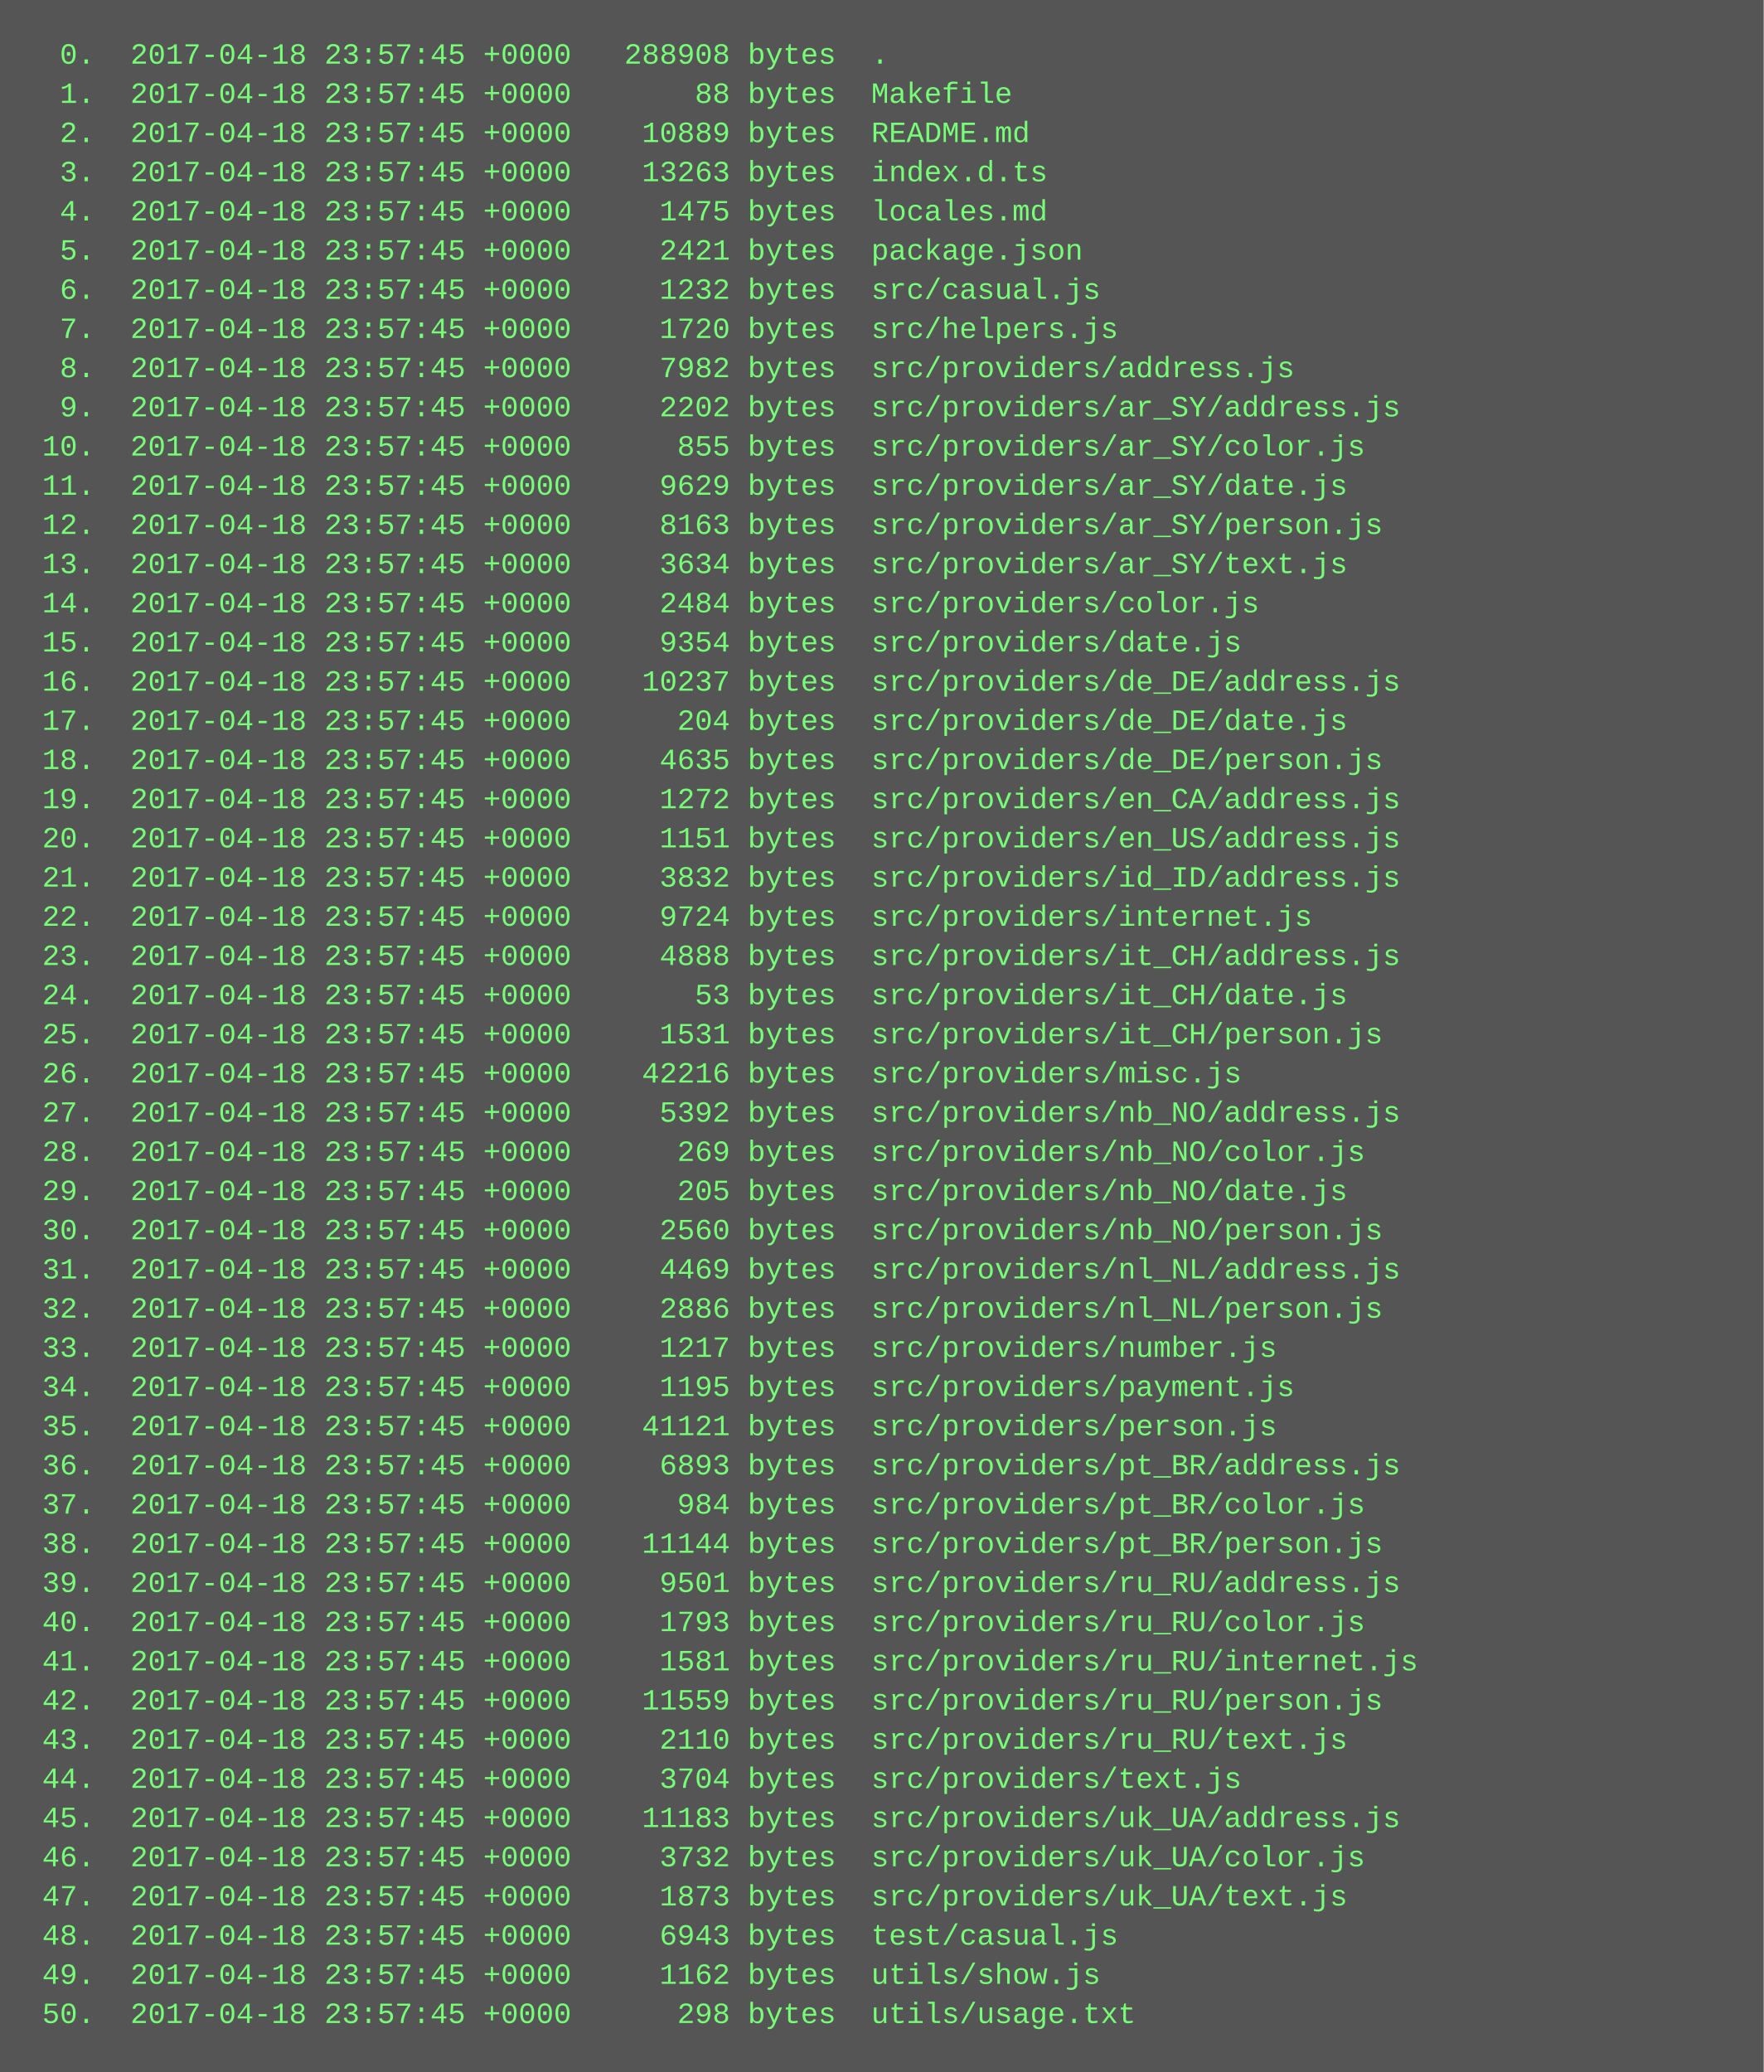
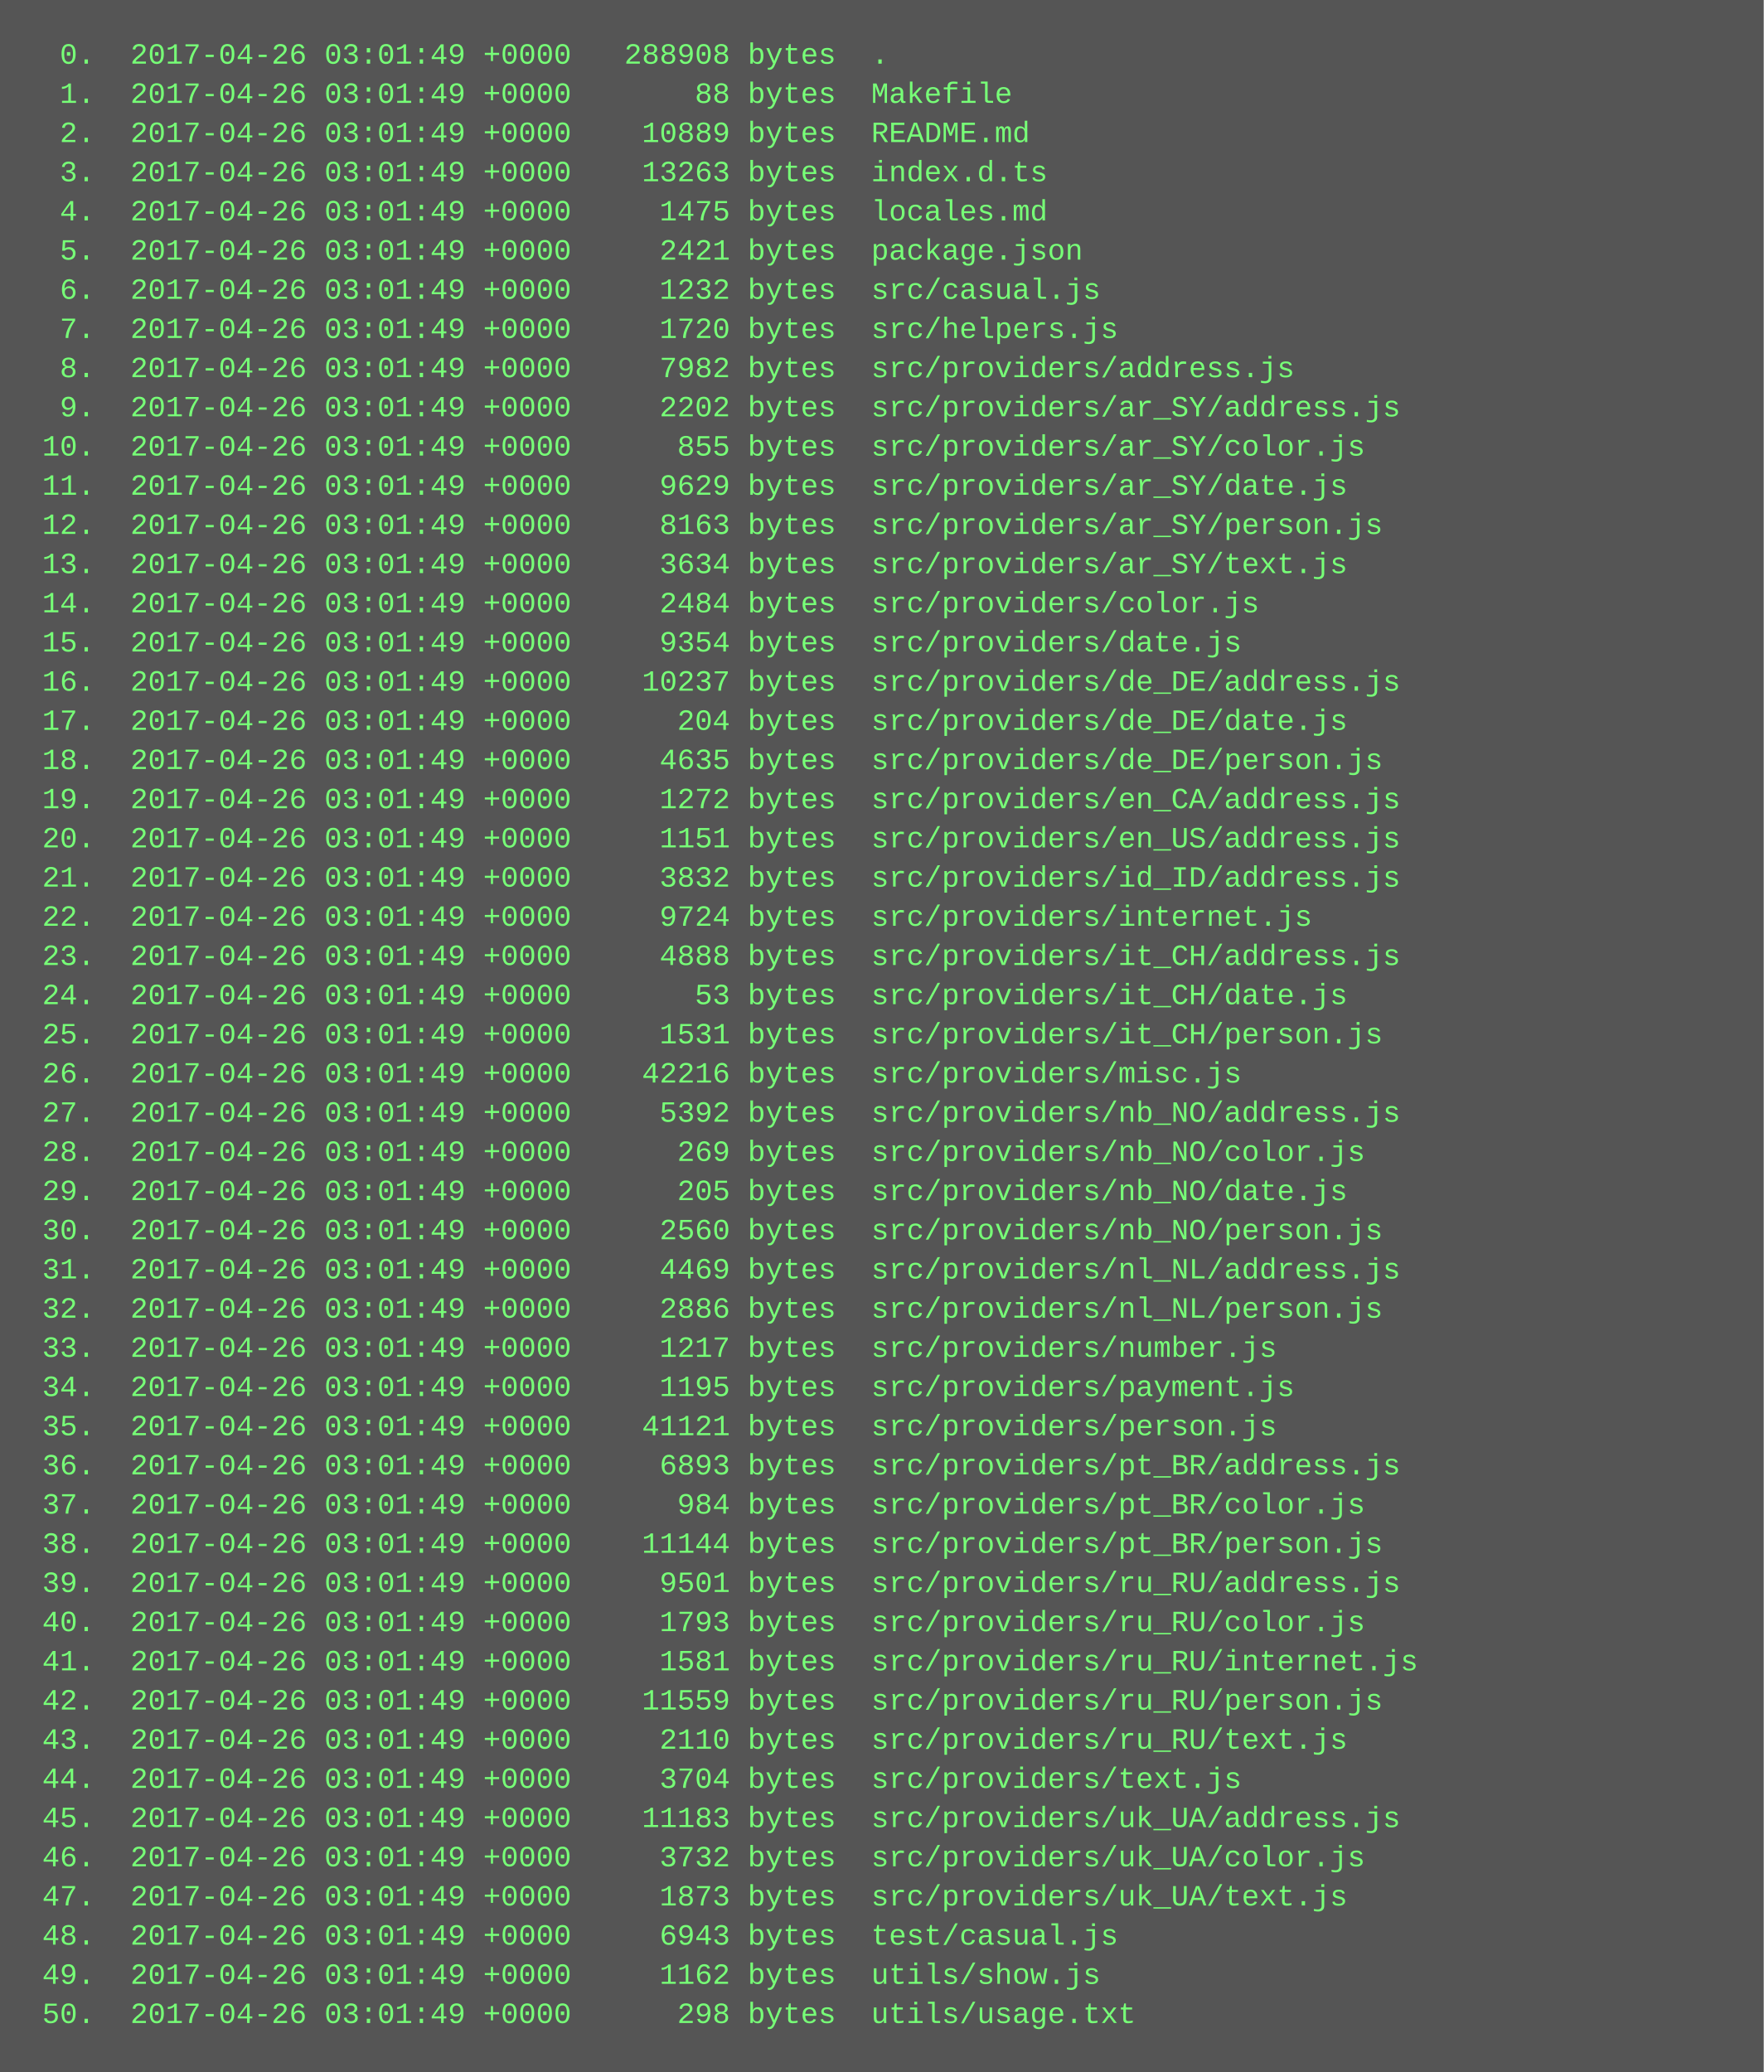
<svg xmlns="http://www.w3.org/2000/svg" height="846" width="720">
  <rect height="846" fill="#555" width="720" />
  <text fill="#7f7" font-family="Courier New" font-size="12" xml:space="preserve">
-     <tspan x="10" y="26">  0.  2017-04-18 23:57:45 +0000   288908 bytes  .</tspan>
-     <tspan x="10" y="42">  1.  2017-04-18 23:57:45 +0000       88 bytes  Makefile</tspan>
-     <tspan x="10" y="58">  2.  2017-04-18 23:57:45 +0000    10889 bytes  README.md</tspan>
-     <tspan x="10" y="74">  3.  2017-04-18 23:57:45 +0000    13263 bytes  index.d.ts</tspan>
-     <tspan x="10" y="90">  4.  2017-04-18 23:57:45 +0000     1475 bytes  locales.md</tspan>
-     <tspan x="10" y="106">  5.  2017-04-18 23:57:45 +0000     2421 bytes  package.json</tspan>
-     <tspan x="10" y="122">  6.  2017-04-18 23:57:45 +0000     1232 bytes  src/casual.js</tspan>
-     <tspan x="10" y="138">  7.  2017-04-18 23:57:45 +0000     1720 bytes  src/helpers.js</tspan>
-     <tspan x="10" y="154">  8.  2017-04-18 23:57:45 +0000     7982 bytes  src/providers/address.js</tspan>
-     <tspan x="10" y="170">  9.  2017-04-18 23:57:45 +0000     2202 bytes  src/providers/ar_SY/address.js</tspan>
-     <tspan x="10" y="186"> 10.  2017-04-18 23:57:45 +0000      855 bytes  src/providers/ar_SY/color.js</tspan>
-     <tspan x="10" y="202"> 11.  2017-04-18 23:57:45 +0000     9629 bytes  src/providers/ar_SY/date.js</tspan>
-     <tspan x="10" y="218"> 12.  2017-04-18 23:57:45 +0000     8163 bytes  src/providers/ar_SY/person.js</tspan>
-     <tspan x="10" y="234"> 13.  2017-04-18 23:57:45 +0000     3634 bytes  src/providers/ar_SY/text.js</tspan>
-     <tspan x="10" y="250"> 14.  2017-04-18 23:57:45 +0000     2484 bytes  src/providers/color.js</tspan>
-     <tspan x="10" y="266"> 15.  2017-04-18 23:57:45 +0000     9354 bytes  src/providers/date.js</tspan>
-     <tspan x="10" y="282"> 16.  2017-04-18 23:57:45 +0000    10237 bytes  src/providers/de_DE/address.js</tspan>
-     <tspan x="10" y="298"> 17.  2017-04-18 23:57:45 +0000      204 bytes  src/providers/de_DE/date.js</tspan>
-     <tspan x="10" y="314"> 18.  2017-04-18 23:57:45 +0000     4635 bytes  src/providers/de_DE/person.js</tspan>
-     <tspan x="10" y="330"> 19.  2017-04-18 23:57:45 +0000     1272 bytes  src/providers/en_CA/address.js</tspan>
-     <tspan x="10" y="346"> 20.  2017-04-18 23:57:45 +0000     1151 bytes  src/providers/en_US/address.js</tspan>
-     <tspan x="10" y="362"> 21.  2017-04-18 23:57:45 +0000     3832 bytes  src/providers/id_ID/address.js</tspan>
-     <tspan x="10" y="378"> 22.  2017-04-18 23:57:45 +0000     9724 bytes  src/providers/internet.js</tspan>
-     <tspan x="10" y="394"> 23.  2017-04-18 23:57:45 +0000     4888 bytes  src/providers/it_CH/address.js</tspan>
-     <tspan x="10" y="410"> 24.  2017-04-18 23:57:45 +0000       53 bytes  src/providers/it_CH/date.js</tspan>
-     <tspan x="10" y="426"> 25.  2017-04-18 23:57:45 +0000     1531 bytes  src/providers/it_CH/person.js</tspan>
-     <tspan x="10" y="442"> 26.  2017-04-18 23:57:45 +0000    42216 bytes  src/providers/misc.js</tspan>
-     <tspan x="10" y="458"> 27.  2017-04-18 23:57:45 +0000     5392 bytes  src/providers/nb_NO/address.js</tspan>
-     <tspan x="10" y="474"> 28.  2017-04-18 23:57:45 +0000      269 bytes  src/providers/nb_NO/color.js</tspan>
-     <tspan x="10" y="490"> 29.  2017-04-18 23:57:45 +0000      205 bytes  src/providers/nb_NO/date.js</tspan>
-     <tspan x="10" y="506"> 30.  2017-04-18 23:57:45 +0000     2560 bytes  src/providers/nb_NO/person.js</tspan>
-     <tspan x="10" y="522"> 31.  2017-04-18 23:57:45 +0000     4469 bytes  src/providers/nl_NL/address.js</tspan>
-     <tspan x="10" y="538"> 32.  2017-04-18 23:57:45 +0000     2886 bytes  src/providers/nl_NL/person.js</tspan>
-     <tspan x="10" y="554"> 33.  2017-04-18 23:57:45 +0000     1217 bytes  src/providers/number.js</tspan>
-     <tspan x="10" y="570"> 34.  2017-04-18 23:57:45 +0000     1195 bytes  src/providers/payment.js</tspan>
-     <tspan x="10" y="586"> 35.  2017-04-18 23:57:45 +0000    41121 bytes  src/providers/person.js</tspan>
-     <tspan x="10" y="602"> 36.  2017-04-18 23:57:45 +0000     6893 bytes  src/providers/pt_BR/address.js</tspan>
-     <tspan x="10" y="618"> 37.  2017-04-18 23:57:45 +0000      984 bytes  src/providers/pt_BR/color.js</tspan>
-     <tspan x="10" y="634"> 38.  2017-04-18 23:57:45 +0000    11144 bytes  src/providers/pt_BR/person.js</tspan>
-     <tspan x="10" y="650"> 39.  2017-04-18 23:57:45 +0000     9501 bytes  src/providers/ru_RU/address.js</tspan>
-     <tspan x="10" y="666"> 40.  2017-04-18 23:57:45 +0000     1793 bytes  src/providers/ru_RU/color.js</tspan>
-     <tspan x="10" y="682"> 41.  2017-04-18 23:57:45 +0000     1581 bytes  src/providers/ru_RU/internet.js</tspan>
-     <tspan x="10" y="698"> 42.  2017-04-18 23:57:45 +0000    11559 bytes  src/providers/ru_RU/person.js</tspan>
-     <tspan x="10" y="714"> 43.  2017-04-18 23:57:45 +0000     2110 bytes  src/providers/ru_RU/text.js</tspan>
-     <tspan x="10" y="730"> 44.  2017-04-18 23:57:45 +0000     3704 bytes  src/providers/text.js</tspan>
-     <tspan x="10" y="746"> 45.  2017-04-18 23:57:45 +0000    11183 bytes  src/providers/uk_UA/address.js</tspan>
-     <tspan x="10" y="762"> 46.  2017-04-18 23:57:45 +0000     3732 bytes  src/providers/uk_UA/color.js</tspan>
-     <tspan x="10" y="778"> 47.  2017-04-18 23:57:45 +0000     1873 bytes  src/providers/uk_UA/text.js</tspan>
-     <tspan x="10" y="794"> 48.  2017-04-18 23:57:45 +0000     6943 bytes  test/casual.js</tspan>
-     <tspan x="10" y="810"> 49.  2017-04-18 23:57:45 +0000     1162 bytes  utils/show.js</tspan>
-     <tspan x="10" y="826"> 50.  2017-04-18 23:57:45 +0000      298 bytes  utils/usage.txt</tspan>
+     <tspan x="10" y="26">  0.  2017-04-26 03:01:49 +0000   288908 bytes  .</tspan>
+     <tspan x="10" y="42">  1.  2017-04-26 03:01:49 +0000       88 bytes  Makefile</tspan>
+     <tspan x="10" y="58">  2.  2017-04-26 03:01:49 +0000    10889 bytes  README.md</tspan>
+     <tspan x="10" y="74">  3.  2017-04-26 03:01:49 +0000    13263 bytes  index.d.ts</tspan>
+     <tspan x="10" y="90">  4.  2017-04-26 03:01:49 +0000     1475 bytes  locales.md</tspan>
+     <tspan x="10" y="106">  5.  2017-04-26 03:01:49 +0000     2421 bytes  package.json</tspan>
+     <tspan x="10" y="122">  6.  2017-04-26 03:01:49 +0000     1232 bytes  src/casual.js</tspan>
+     <tspan x="10" y="138">  7.  2017-04-26 03:01:49 +0000     1720 bytes  src/helpers.js</tspan>
+     <tspan x="10" y="154">  8.  2017-04-26 03:01:49 +0000     7982 bytes  src/providers/address.js</tspan>
+     <tspan x="10" y="170">  9.  2017-04-26 03:01:49 +0000     2202 bytes  src/providers/ar_SY/address.js</tspan>
+     <tspan x="10" y="186"> 10.  2017-04-26 03:01:49 +0000      855 bytes  src/providers/ar_SY/color.js</tspan>
+     <tspan x="10" y="202"> 11.  2017-04-26 03:01:49 +0000     9629 bytes  src/providers/ar_SY/date.js</tspan>
+     <tspan x="10" y="218"> 12.  2017-04-26 03:01:49 +0000     8163 bytes  src/providers/ar_SY/person.js</tspan>
+     <tspan x="10" y="234"> 13.  2017-04-26 03:01:49 +0000     3634 bytes  src/providers/ar_SY/text.js</tspan>
+     <tspan x="10" y="250"> 14.  2017-04-26 03:01:49 +0000     2484 bytes  src/providers/color.js</tspan>
+     <tspan x="10" y="266"> 15.  2017-04-26 03:01:49 +0000     9354 bytes  src/providers/date.js</tspan>
+     <tspan x="10" y="282"> 16.  2017-04-26 03:01:49 +0000    10237 bytes  src/providers/de_DE/address.js</tspan>
+     <tspan x="10" y="298"> 17.  2017-04-26 03:01:49 +0000      204 bytes  src/providers/de_DE/date.js</tspan>
+     <tspan x="10" y="314"> 18.  2017-04-26 03:01:49 +0000     4635 bytes  src/providers/de_DE/person.js</tspan>
+     <tspan x="10" y="330"> 19.  2017-04-26 03:01:49 +0000     1272 bytes  src/providers/en_CA/address.js</tspan>
+     <tspan x="10" y="346"> 20.  2017-04-26 03:01:49 +0000     1151 bytes  src/providers/en_US/address.js</tspan>
+     <tspan x="10" y="362"> 21.  2017-04-26 03:01:49 +0000     3832 bytes  src/providers/id_ID/address.js</tspan>
+     <tspan x="10" y="378"> 22.  2017-04-26 03:01:49 +0000     9724 bytes  src/providers/internet.js</tspan>
+     <tspan x="10" y="394"> 23.  2017-04-26 03:01:49 +0000     4888 bytes  src/providers/it_CH/address.js</tspan>
+     <tspan x="10" y="410"> 24.  2017-04-26 03:01:49 +0000       53 bytes  src/providers/it_CH/date.js</tspan>
+     <tspan x="10" y="426"> 25.  2017-04-26 03:01:49 +0000     1531 bytes  src/providers/it_CH/person.js</tspan>
+     <tspan x="10" y="442"> 26.  2017-04-26 03:01:49 +0000    42216 bytes  src/providers/misc.js</tspan>
+     <tspan x="10" y="458"> 27.  2017-04-26 03:01:49 +0000     5392 bytes  src/providers/nb_NO/address.js</tspan>
+     <tspan x="10" y="474"> 28.  2017-04-26 03:01:49 +0000      269 bytes  src/providers/nb_NO/color.js</tspan>
+     <tspan x="10" y="490"> 29.  2017-04-26 03:01:49 +0000      205 bytes  src/providers/nb_NO/date.js</tspan>
+     <tspan x="10" y="506"> 30.  2017-04-26 03:01:49 +0000     2560 bytes  src/providers/nb_NO/person.js</tspan>
+     <tspan x="10" y="522"> 31.  2017-04-26 03:01:49 +0000     4469 bytes  src/providers/nl_NL/address.js</tspan>
+     <tspan x="10" y="538"> 32.  2017-04-26 03:01:49 +0000     2886 bytes  src/providers/nl_NL/person.js</tspan>
+     <tspan x="10" y="554"> 33.  2017-04-26 03:01:49 +0000     1217 bytes  src/providers/number.js</tspan>
+     <tspan x="10" y="570"> 34.  2017-04-26 03:01:49 +0000     1195 bytes  src/providers/payment.js</tspan>
+     <tspan x="10" y="586"> 35.  2017-04-26 03:01:49 +0000    41121 bytes  src/providers/person.js</tspan>
+     <tspan x="10" y="602"> 36.  2017-04-26 03:01:49 +0000     6893 bytes  src/providers/pt_BR/address.js</tspan>
+     <tspan x="10" y="618"> 37.  2017-04-26 03:01:49 +0000      984 bytes  src/providers/pt_BR/color.js</tspan>
+     <tspan x="10" y="634"> 38.  2017-04-26 03:01:49 +0000    11144 bytes  src/providers/pt_BR/person.js</tspan>
+     <tspan x="10" y="650"> 39.  2017-04-26 03:01:49 +0000     9501 bytes  src/providers/ru_RU/address.js</tspan>
+     <tspan x="10" y="666"> 40.  2017-04-26 03:01:49 +0000     1793 bytes  src/providers/ru_RU/color.js</tspan>
+     <tspan x="10" y="682"> 41.  2017-04-26 03:01:49 +0000     1581 bytes  src/providers/ru_RU/internet.js</tspan>
+     <tspan x="10" y="698"> 42.  2017-04-26 03:01:49 +0000    11559 bytes  src/providers/ru_RU/person.js</tspan>
+     <tspan x="10" y="714"> 43.  2017-04-26 03:01:49 +0000     2110 bytes  src/providers/ru_RU/text.js</tspan>
+     <tspan x="10" y="730"> 44.  2017-04-26 03:01:49 +0000     3704 bytes  src/providers/text.js</tspan>
+     <tspan x="10" y="746"> 45.  2017-04-26 03:01:49 +0000    11183 bytes  src/providers/uk_UA/address.js</tspan>
+     <tspan x="10" y="762"> 46.  2017-04-26 03:01:49 +0000     3732 bytes  src/providers/uk_UA/color.js</tspan>
+     <tspan x="10" y="778"> 47.  2017-04-26 03:01:49 +0000     1873 bytes  src/providers/uk_UA/text.js</tspan>
+     <tspan x="10" y="794"> 48.  2017-04-26 03:01:49 +0000     6943 bytes  test/casual.js</tspan>
+     <tspan x="10" y="810"> 49.  2017-04-26 03:01:49 +0000     1162 bytes  utils/show.js</tspan>
+     <tspan x="10" y="826"> 50.  2017-04-26 03:01:49 +0000      298 bytes  utils/usage.txt</tspan>
  </text>
</svg>
